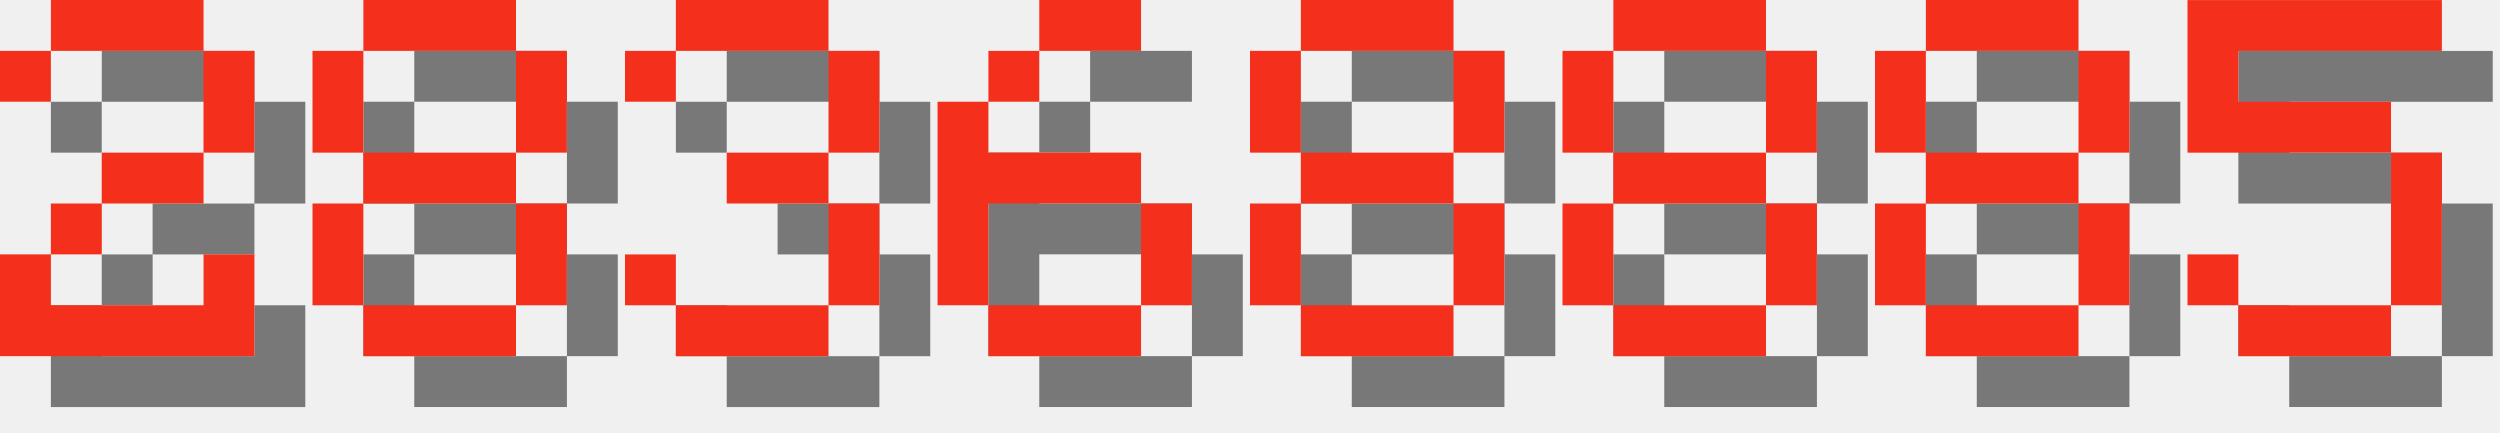
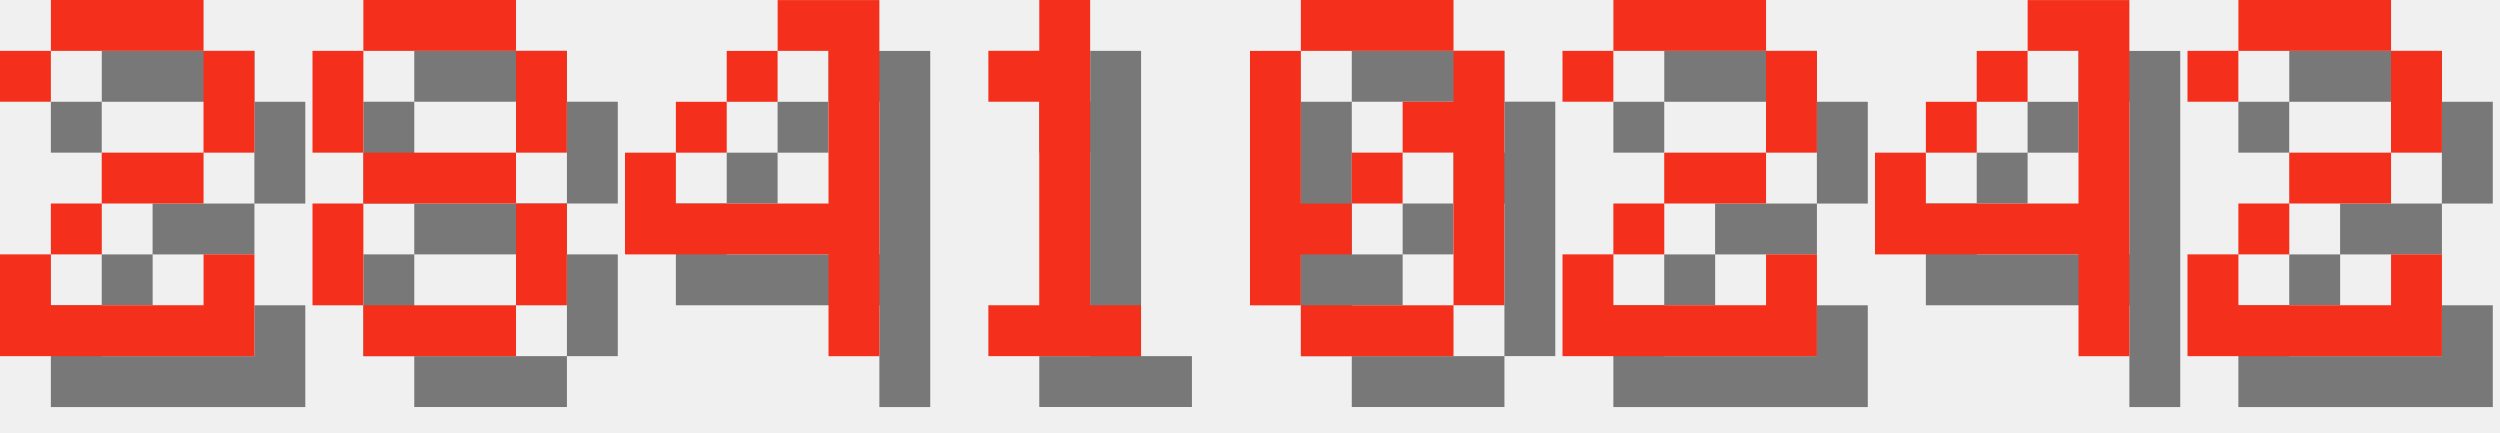
<svg xmlns="http://www.w3.org/2000/svg" version="1.1" width="208.0" height="36">
  <style>
        .text-foreground {
            fill: #F4301C;
        }
        .text-shadow {
            fill: #000000;
            fill-opacity: 0.5;
        }
    </style>
  <g class="digit" id="digit_2" transform="translate(0.0, 0), scale(4)">
    <path id="digit_2_shadow" class="text-shadow" d="m1.058 2.117v1.058h1.058v-1.058h3.175v2.117h-2.117v1.058h-1.058v1.058h-1.058v2.117h5.292v-2.117h-1.058v1.058h-3.175v-1.058h1.058v-1.058h2.117v-1.058h1.058v-2.117h-1.058v-1.058h-3.175v1.058h-1.058z" fill-opacity=".5" style="paint-order:stroke fill markers" />
    <path id="digit_2_fg" class="text-foreground" d="m0 1.058v1.058h1.058v-1.058h3.175v2.117h-2.117v1.058h-1.058v1.058h-1.058v2.117h5.292v-2.117h-1.058v1.058h-3.175v-1.058h1.058v-1.058h2.117v-1.058h1.058v-2.117h-1.058v-1.058h-3.175v1.058h-1.058z" fill="#fff" style="paint-order:stroke fill markers" />
  </g>
  <g class="digit" id="digit_8" transform="translate(26.0, 0), scale(4)">
    <path id="digit_8_shadow" class="text-shadow" d="m2.117 1.058v1.058h3.175v-1.058h-3.175zm3.175 1.058v2.117h1.058v-2.117h-1.058zm0 2.117h-3.175v1.058h3.175v-1.058zm0 1.058v2.117h1.058v-2.117h-1.058zm0 2.117h-3.175v1.058h3.175v-1.058zm-3.175 0v-2.117h-1.058v2.117h1.058zm0-3.175v-2.117h-1.058v2.117h1.058z" fill-opacity=".5" style="paint-order:stroke fill markers" />
    <path id="digit_8_fg" class="text-foreground" d="m1.058 0v1.058h3.175v-1.058h-3.175zm3.175 1.058v2.117h1.058v-2.117h-1.058zm0 2.117h-3.175v1.058h3.175v-1.058zm0 1.058v2.117h1.058v-2.117h-1.058zm0 2.117h-3.175v1.058h3.175v-1.058zm-3.175 0v-2.117h-1.058v2.117h1.058zm0-3.175v-2.117h-1.058v2.117h1.058z" fill="#fff" style="paint-order:stroke fill markers" />
  </g>
-   <g class="digit" id="digit_3" transform="translate(52.0, 0), scale(4)">
-     <path id="digit_3_shadow" class="text-shadow" d="m1.058 2.117v1.058h1.058v-1.058h3.175v2.117h-2.117v1.058h2.117v2.117h-3.175v-1.058h-1.058v1.058h1.058v1.058h3.175v-1.058h1.058v-2.117h-1.058v-1.058h1.058v-2.117h-1.058v-1.058h-3.175v1.058h-1.058z" fill-opacity=".5" style="paint-order:stroke fill markers" />
-     <path id="digit_3_fg" class="text-foreground" d="m0 1.058v1.058h1.058v-1.058h3.175v2.117h-2.117v1.058h2.117v2.117h-3.175v-1.058h-1.058v1.058h1.058v1.058h3.175v-1.058h1.058v-2.117h-1.058v-1.058h1.058v-2.117h-1.058v-1.058h-3.175v1.058h-1.058z" fill="#fff" style="paint-order:stroke fill markers" />
+   <g class="digit" id="digit_4" transform="translate(52.0, 0), scale(4)">
+     <path id="digit_4_shadow" class="text-shadow" d="m4.233 1.058v1.058h1.058v3.175h-3.175v-1.058h-1.058v2.117h4.233v2.117h1.058v-7.408h-2.117zm-2.117 3.175h1.058v-1.058h-1.058v1.058zm1.058-1.058h1.058v-1.058h-1.058v1.058z" fill-opacity=".5" style="paint-order:stroke fill markers" />
+     <path id="digit_4_fg" class="text-foreground" d="m3.175 0v1.058h1.058v3.175h-3.175v-1.058h-1.058v2.117h4.233v2.117h1.058v-7.408h-2.117zm-2.117 3.175h1.058v-1.058h-1.058v1.058zm1.058-1.058h1.058v-1.058h-1.058v1.058z" fill="#fff" style="paint-order:stroke fill markers" />
  </g>
-   <g class="digit" id="digit_6" transform="translate(78.0, 0), scale(4)">
-     <path id="digit_6_shadow" class="text-shadow" d="m3.175 1.058v1.058h2.117v-1.058h-2.117zm0 1.058h-1.058v1.058h1.058v-1.058zm-1.058 1.058h-1.058v4.233h1.058v-2.117h3.175v-1.058h-3.175v-1.058zm3.175 2.117v2.117h1.058v-2.117h-1.058zm0 2.117h-3.175v1.058h3.175v-1.058z" fill-opacity=".5" style="paint-order:stroke fill markers" />
-     <path id="digit_6_fg" class="text-foreground" d="m2.117 0v1.058h2.117v-1.058h-2.117zm0 1.058h-1.058v1.058h1.058v-1.058zm-1.058 1.058h-1.058v4.233h1.058v-2.117h3.175v-1.058h-3.175v-1.058zm3.175 2.117v2.117h1.058v-2.117h-1.058zm0 2.117h-3.175v1.058h3.175v-1.058z" fill="#fff" style="paint-order:stroke fill markers" />
+   <g class="digit" id="digit_1" transform="translate(78.0, 0), scale(4)">
+     <path id="digit_1_shadow" class="text-shadow" d="m2.117 2.117v1.058h1.058v4.233h-1.058v1.058h3.175v-1.058h-1.058v-6.35h-1.058v1.058h-1.058z" fill-opacity=".5" style="paint-order:stroke fill markers" />
+     <path id="digit_1_fg" class="text-foreground" d="m1.058 1.058v1.058h1.058v4.233h-1.058v1.058h3.175v-1.058h-1.058v-6.35h-1.058v1.058h-1.058z" fill="#fff" style="paint-order:stroke fill markers" />
  </g>
-   <g class="digit" id="digit_8" transform="translate(104.0, 0), scale(4)">
-     <path id="digit_8_shadow" class="text-shadow" d="m2.117 1.058v1.058h3.175v-1.058h-3.175zm3.175 1.058v2.117h1.058v-2.117h-1.058zm0 2.117h-3.175v1.058h3.175v-1.058zm0 1.058v2.117h1.058v-2.117h-1.058zm0 2.117h-3.175v1.058h3.175v-1.058zm-3.175 0v-2.117h-1.058v2.117h1.058zm0-3.175v-2.117h-1.058v2.117h1.058z" fill-opacity=".5" style="paint-order:stroke fill markers" />
-     <path id="digit_8_fg" class="text-foreground" d="m1.058 0v1.058h3.175v-1.058h-3.175zm3.175 1.058v2.117h1.058v-2.117h-1.058zm0 2.117h-3.175v1.058h3.175v-1.058zm0 1.058v2.117h1.058v-2.117h-1.058zm0 2.117h-3.175v1.058h3.175v-1.058zm-3.175 0v-2.117h-1.058v2.117h1.058zm0-3.175v-2.117h-1.058v2.117h1.058z" fill="#fff" style="paint-order:stroke fill markers" />
+   <g class="digit" id="digit_0" transform="translate(104.0, 0), scale(4)">
+     <path id="digit_0_shadow" class="text-shadow" d="m2.117 1.058v1.058h3.175v-1.058h-3.175zm3.175 1.058v1.058h-1.058v1.058h1.058v3.175h1.058v-5.292h-1.058zm0 5.292h-3.175v1.058h3.175v-1.058zm-3.175 0v-1.058h1.058v-1.058h-1.058v-3.175h-1.058v5.292h1.058zm1.058-2.117h1.058v-1.058h-1.058v1.058z" fill-opacity=".5" style="paint-order:stroke fill markers" />
+     <path id="digit_0_fg" class="text-foreground" d="m1.058 0v1.058h3.175v-1.058h-3.175zm3.175 1.058v1.058h-1.058v1.058h1.058v3.175h1.058v-5.292h-1.058zm0 5.292h-3.175v1.058h3.175v-1.058zm-3.175 0v-1.058h1.058v-1.058h-1.058v-3.175h-1.058v5.292h1.058zm1.058-2.117h1.058v-1.058h-1.058v1.058z" fill="#fff" style="paint-order:stroke fill markers" />
  </g>
-   <g class="digit" id="digit_8" transform="translate(130.0, 0), scale(4)">
-     <path id="digit_8_shadow" class="text-shadow" d="m2.117 1.058v1.058h3.175v-1.058h-3.175zm3.175 1.058v2.117h1.058v-2.117h-1.058zm0 2.117h-3.175v1.058h3.175v-1.058zm0 1.058v2.117h1.058v-2.117h-1.058zm0 2.117h-3.175v1.058h3.175v-1.058zm-3.175 0v-2.117h-1.058v2.117h1.058zm0-3.175v-2.117h-1.058v2.117h1.058z" fill-opacity=".5" style="paint-order:stroke fill markers" />
-     <path id="digit_8_fg" class="text-foreground" d="m1.058 0v1.058h3.175v-1.058h-3.175zm3.175 1.058v2.117h1.058v-2.117h-1.058zm0 2.117h-3.175v1.058h3.175v-1.058zm0 1.058v2.117h1.058v-2.117h-1.058zm0 2.117h-3.175v1.058h3.175v-1.058zm-3.175 0v-2.117h-1.058v2.117h1.058zm0-3.175v-2.117h-1.058v2.117h1.058z" fill="#fff" style="paint-order:stroke fill markers" />
+   <g class="digit" id="digit_2" transform="translate(130.0, 0), scale(4)">
+     <path id="digit_2_shadow" class="text-shadow" d="m1.058 2.117v1.058h1.058v-1.058h3.175v2.117h-2.117v1.058h-1.058v1.058h-1.058v2.117h5.292v-2.117h-1.058v1.058h-3.175v-1.058h1.058v-1.058h2.117v-1.058h1.058v-2.117h-1.058v-1.058h-3.175v1.058h-1.058z" fill-opacity=".5" style="paint-order:stroke fill markers" />
+     <path id="digit_2_fg" class="text-foreground" d="m0 1.058v1.058h1.058v-1.058h3.175v2.117h-2.117v1.058h-1.058v1.058h-1.058v2.117h5.292v-2.117h-1.058v1.058h-3.175v-1.058h1.058v-1.058h2.117v-1.058h1.058v-2.117h-1.058v-1.058h-3.175v1.058h-1.058z" fill="#fff" style="paint-order:stroke fill markers" />
  </g>
-   <g class="digit" id="digit_8" transform="translate(156.0, 0), scale(4)">
-     <path id="digit_8_shadow" class="text-shadow" d="m2.117 1.058v1.058h3.175v-1.058h-3.175zm3.175 1.058v2.117h1.058v-2.117h-1.058zm0 2.117h-3.175v1.058h3.175v-1.058zm0 1.058v2.117h1.058v-2.117h-1.058zm0 2.117h-3.175v1.058h3.175v-1.058zm-3.175 0v-2.117h-1.058v2.117h1.058zm0-3.175v-2.117h-1.058v2.117h1.058z" fill-opacity=".5" style="paint-order:stroke fill markers" />
-     <path id="digit_8_fg" class="text-foreground" d="m1.058 0v1.058h3.175v-1.058h-3.175zm3.175 1.058v2.117h1.058v-2.117h-1.058zm0 2.117h-3.175v1.058h3.175v-1.058zm0 1.058v2.117h1.058v-2.117h-1.058zm0 2.117h-3.175v1.058h3.175v-1.058zm-3.175 0v-2.117h-1.058v2.117h1.058zm0-3.175v-2.117h-1.058v2.117h1.058z" fill="#fff" style="paint-order:stroke fill markers" />
+   <g class="digit" id="digit_4" transform="translate(156.0, 0), scale(4)">
+     <path id="digit_4_shadow" class="text-shadow" d="m4.233 1.058v1.058h1.058v3.175h-3.175v-1.058h-1.058v2.117h4.233v2.117h1.058v-7.408h-2.117zm-2.117 3.175h1.058v-1.058h-1.058v1.058zm1.058-1.058h1.058v-1.058h-1.058v1.058z" fill-opacity=".5" style="paint-order:stroke fill markers" />
+     <path id="digit_4_fg" class="text-foreground" d="m3.175 0v1.058h1.058v3.175h-3.175v-1.058h-1.058v2.117h4.233v2.117h1.058v-7.408h-2.117zm-2.117 3.175h1.058v-1.058h-1.058v1.058zm1.058-1.058h1.058v-1.058h-1.058v1.058z" fill="#fff" style="paint-order:stroke fill markers" />
  </g>
-   <g class="digit" id="digit_5" transform="translate(182.0, 0), scale(4)">
-     <path id="digit_5_shadow" class="text-shadow" d="m1.058 1.058v3.175h4.233v3.175h-3.175v-1.058h-1.058v1.058h1.058v1.058h3.175v-1.058h1.058v-3.175h-1.058v-1.058h-3.175v-1.058h4.233v-1.058h-5.292z" fill-opacity=".5" style="paint-order:stroke fill markers" />
-     <path id="digit_5_fg" class="text-foreground" d="m0 0v3.175h4.233v3.175h-3.175v-1.058h-1.058v1.058h1.058v1.058h3.175v-1.058h1.058v-3.175h-1.058v-1.058h-3.175v-1.058h4.233v-1.058h-5.292z" fill="#fff" style="paint-order:stroke fill markers" />
+   <g class="digit" id="digit_2" transform="translate(182.0, 0), scale(4)">
+     <path id="digit_2_shadow" class="text-shadow" d="m1.058 2.117v1.058h1.058v-1.058h3.175v2.117h-2.117v1.058h-1.058v1.058h-1.058v2.117h5.292v-2.117h-1.058v1.058h-3.175v-1.058h1.058v-1.058h2.117v-1.058h1.058v-2.117h-1.058v-1.058h-3.175v1.058h-1.058z" fill-opacity=".5" style="paint-order:stroke fill markers" />
+     <path id="digit_2_fg" class="text-foreground" d="m0 1.058v1.058h1.058v-1.058h3.175v2.117h-2.117v1.058h-1.058v1.058h-1.058v2.117h5.292v-2.117h-1.058v1.058h-3.175v-1.058h1.058v-1.058h2.117v-1.058h1.058v-2.117h-1.058v-1.058h-3.175v1.058h-1.058z" fill="#fff" style="paint-order:stroke fill markers" />
  </g>
</svg>
